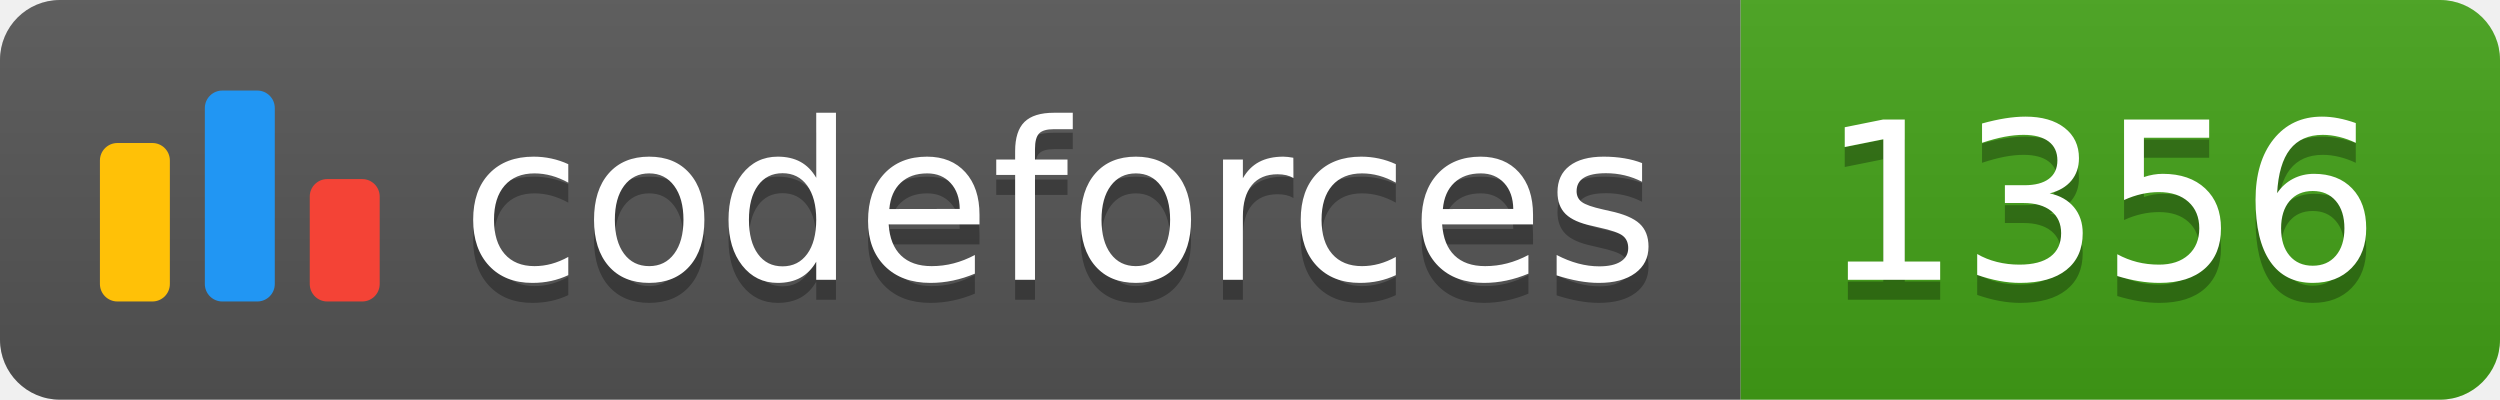
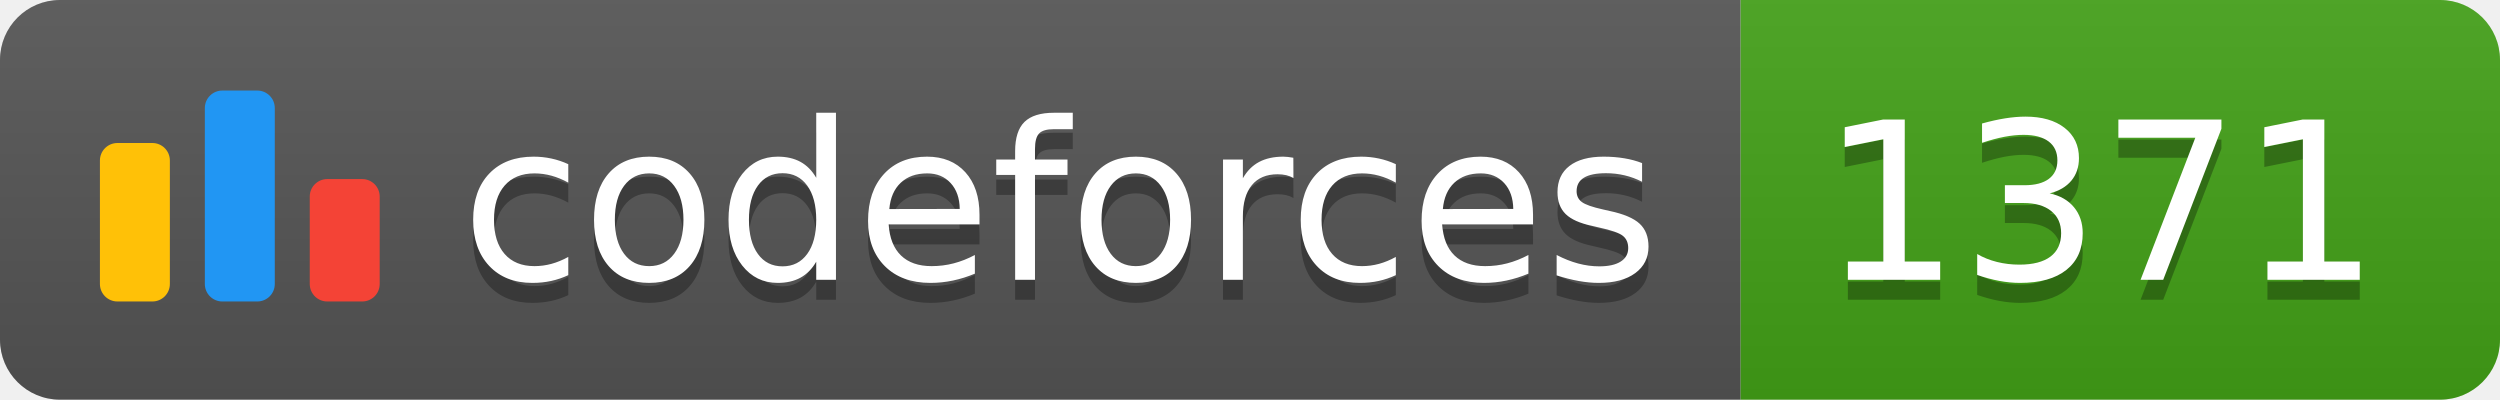
<svg xmlns="http://www.w3.org/2000/svg" width="125.1" height="20">
  <linearGradient id="smooth" x2="0" y2="100%">
    <stop offset="0" stop-color="#bbb" stop-opacity=".1" />
    <stop offset="1" stop-opacity=".1" />
  </linearGradient>
  <clipPath id="round">
    <rect width="125.1" height="20" rx="3" fill="#fff" />
  </clipPath>
  <g clip-path="url(#round)">
    <rect width="87.1" height="20" fill="#555" />
    <rect x="87.1" width="38.0" height="20" fill="#43A217" />
    <rect width="125.1" height="20" fill="url(#smooth)" />
  </g>
  <g fill="#fff" text-anchor="middle" font-family="DejaVu Sans,Verdana,Geneva,sans-serif" font-size="110">
    <svg x="5" y="3" class="logo" width="14" height="14" viewBox="0 0 32 25" fill="none">
      <rect y="6" width="8" height="18.125" rx="2" fill="#FFC107" />
      <rect x="24" y="10.125" width="8" height="14" rx="2" fill="#F44336" />
      <rect x="12" width="8" height="24.125" rx="2" fill="#2196F3" />
    </svg>
    <text x="530.5" y="150" fill="#010101" fill-opacity=".3" transform="scale(0.1)" textLength="601.0" lengthAdjust="spacing">codeforces
        </text>
    <text x="530.5" y="140" transform="scale(0.1)" textLength="601.0" lengthAdjust="spacing">codeforces</text>
-     <text x="1051.0" y="150" fill="#010101" fill-opacity=".3" transform="scale(0.1)" textLength="280.0" lengthAdjust="spacing">1356
+     <text x="1051.0" y="150" fill="#010101" fill-opacity=".3" transform="scale(0.1)" textLength="280.0" lengthAdjust="spacing">1371
        </text>
-     <text x="1051.0" y="140" transform="scale(0.1)" textLength="280.0" lengthAdjust="spacing">1356</text>
+     <text x="1051.0" y="140" transform="scale(0.1)" textLength="280.0" lengthAdjust="spacing">1371</text>
  </g>
</svg>
